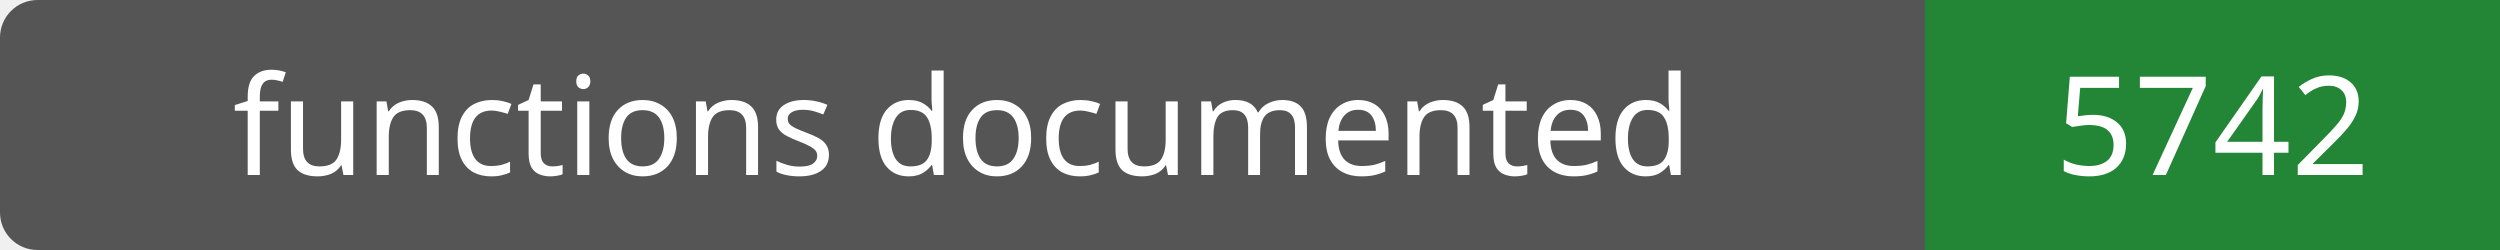
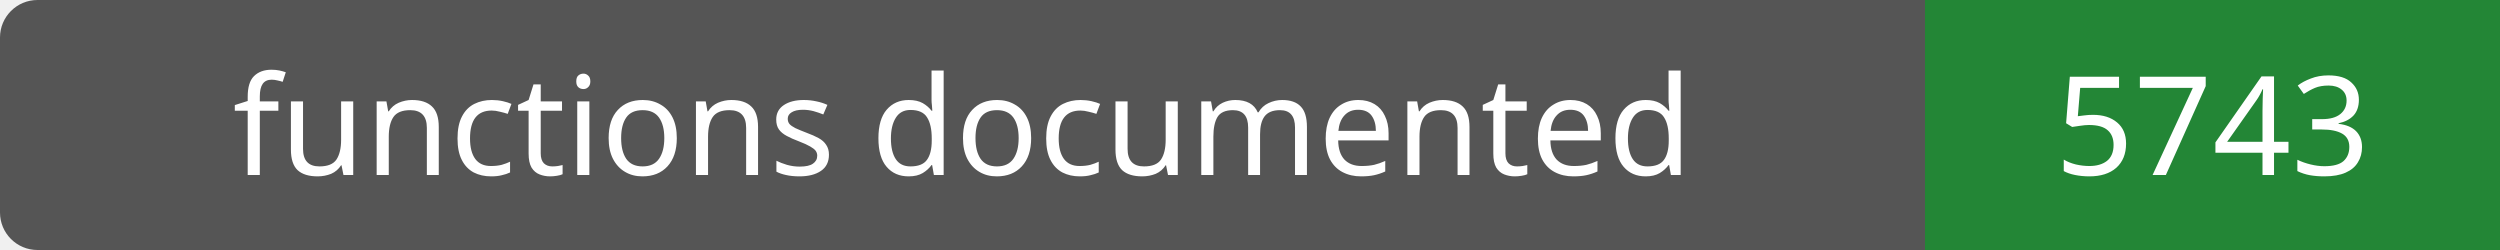
- <svg xmlns="http://www.w3.org/2000/svg" width="200" height="20" role="img" aria-label="functions documented: 5742">
+ <svg xmlns="http://www.w3.org/2000/svg" width="200" height="20" role="img" aria-label="functions documented: 5743">
  <rect width="200" height="20" rx="3" fill="#555" />
  <path fill="#238636" d="M154 0h46v20H154z" />
  <g fill="#fff" text-anchor="middle" font-family="Verdana,sans-serif" font-size="11">
    <text x="77.0" y="14">functions documented</text>
-     <text x="177.0" y="14">5742</text>
+     <text x="177.0" y="14">5743</text>
  </g>
</svg>
